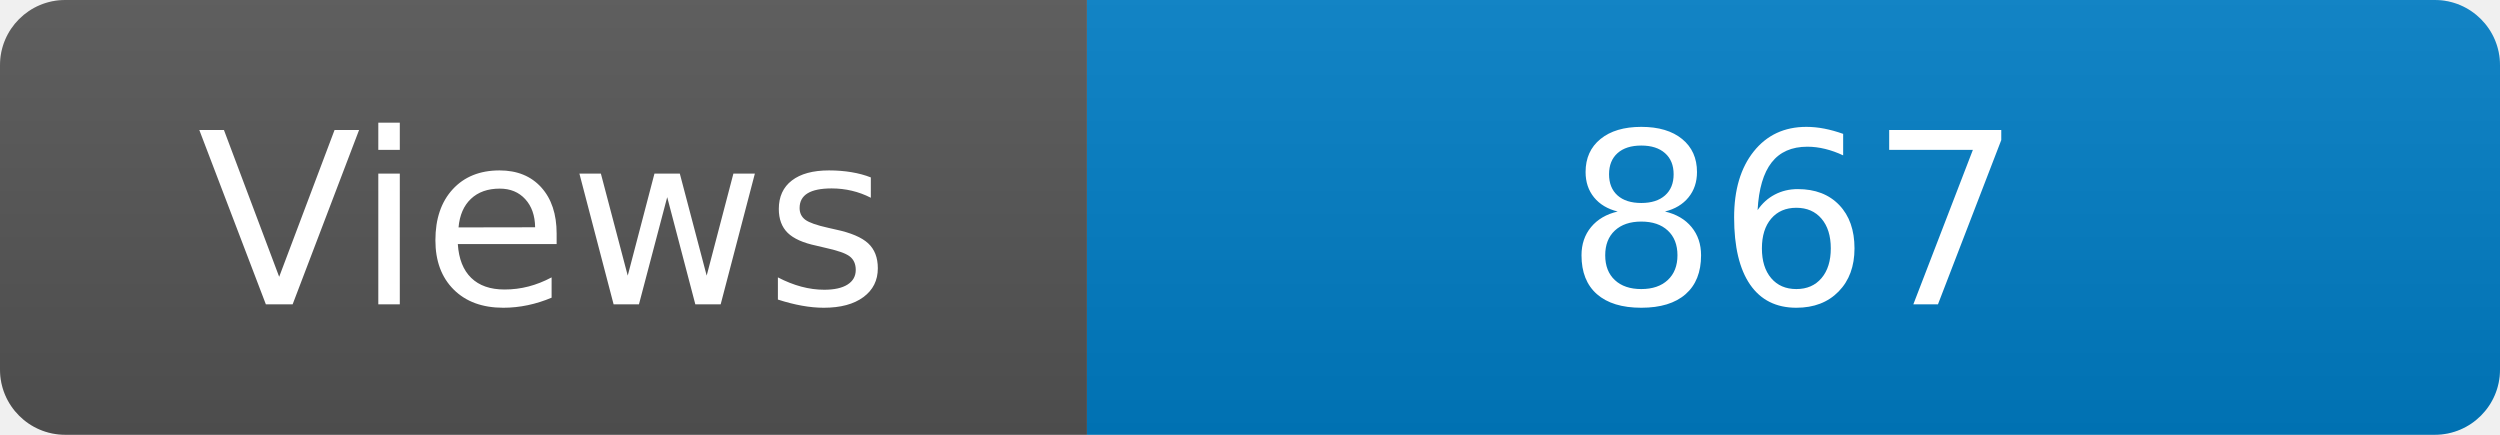
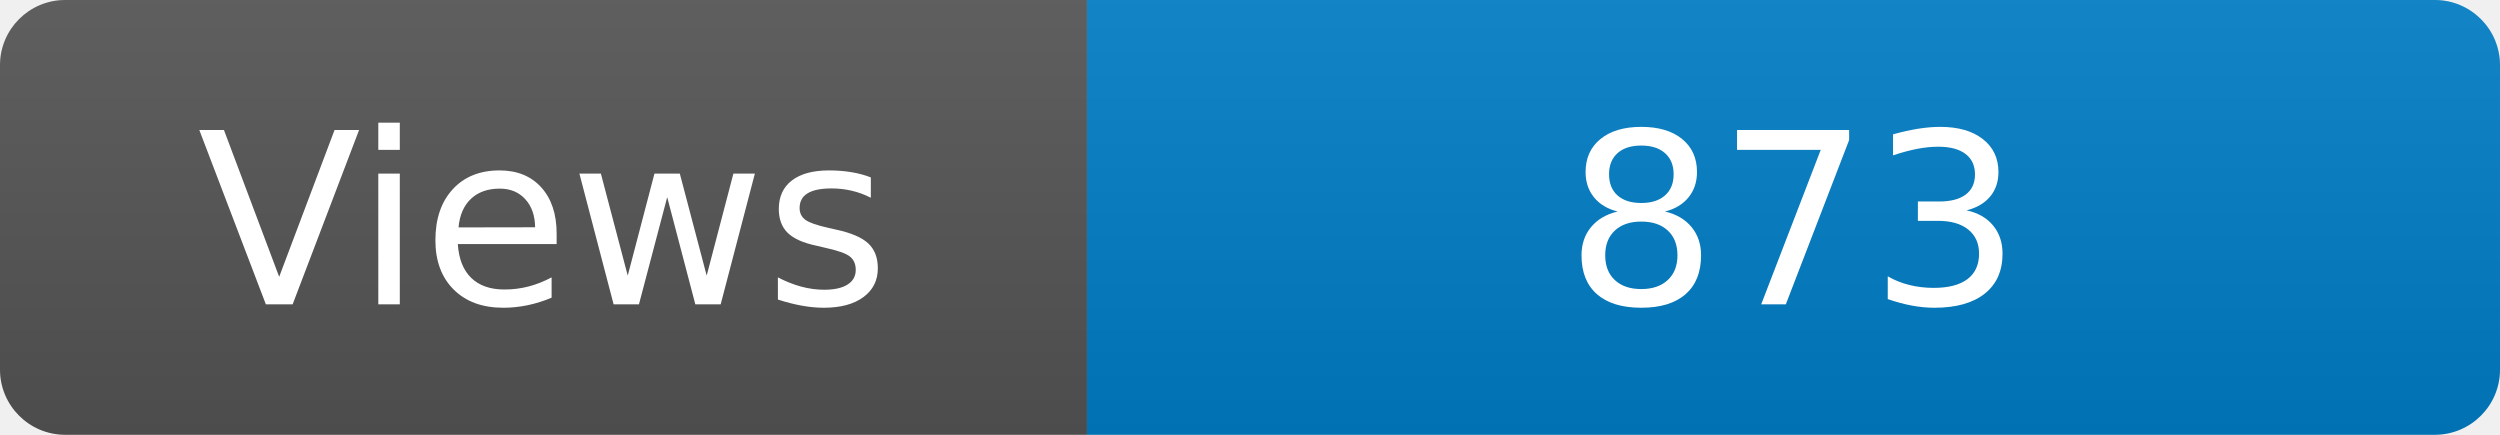
<svg xmlns="http://www.w3.org/2000/svg" width="115" height="20" role="img" aria-label="Maintained?: yes">
  <linearGradient id="s" x2="0" y2="100%">
    <stop offset="0" stop-color="#bbb" stop-opacity=".1" />
    <stop offset="1" stop-opacity=".1" />
  </linearGradient>
  <clipPath id="r">
    <rect width="115" height="20" rx="3" fill="#fff" />
  </clipPath>
  <g clip-path="url(#r)">
    <rect width="50" height="20" fill="#555" />
    <rect x="50" width="160" height="20" fill="#007ec6" />
    <rect width="115" height="20" fill="url(#s)" />
  </g>
  <g fill="#fff" text-anchor="middle" font-family="Verdana,Geneva,DejaVu Sans,sans-serif" font-size="110">
    <text x="250" y="140" transform="scale(.1)" fill="#fff">Views</text>
-     <text x="825" y="140" transform="scale(.1)" fill="#fff">867</text>
+     <text x="825" y="140" transform="scale(.1)" fill="#fff">873</text>
  </g>
</svg>
